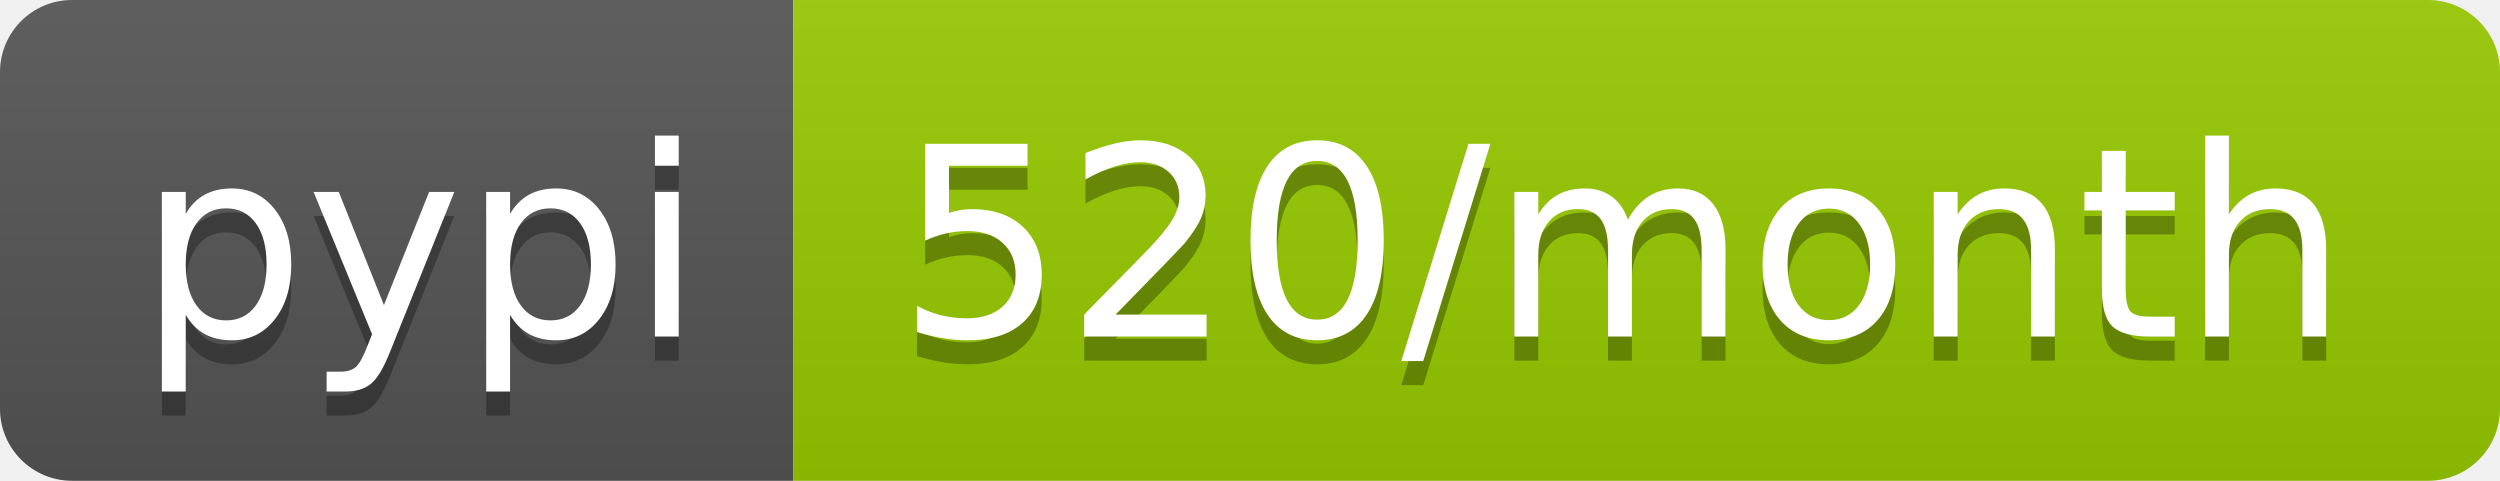
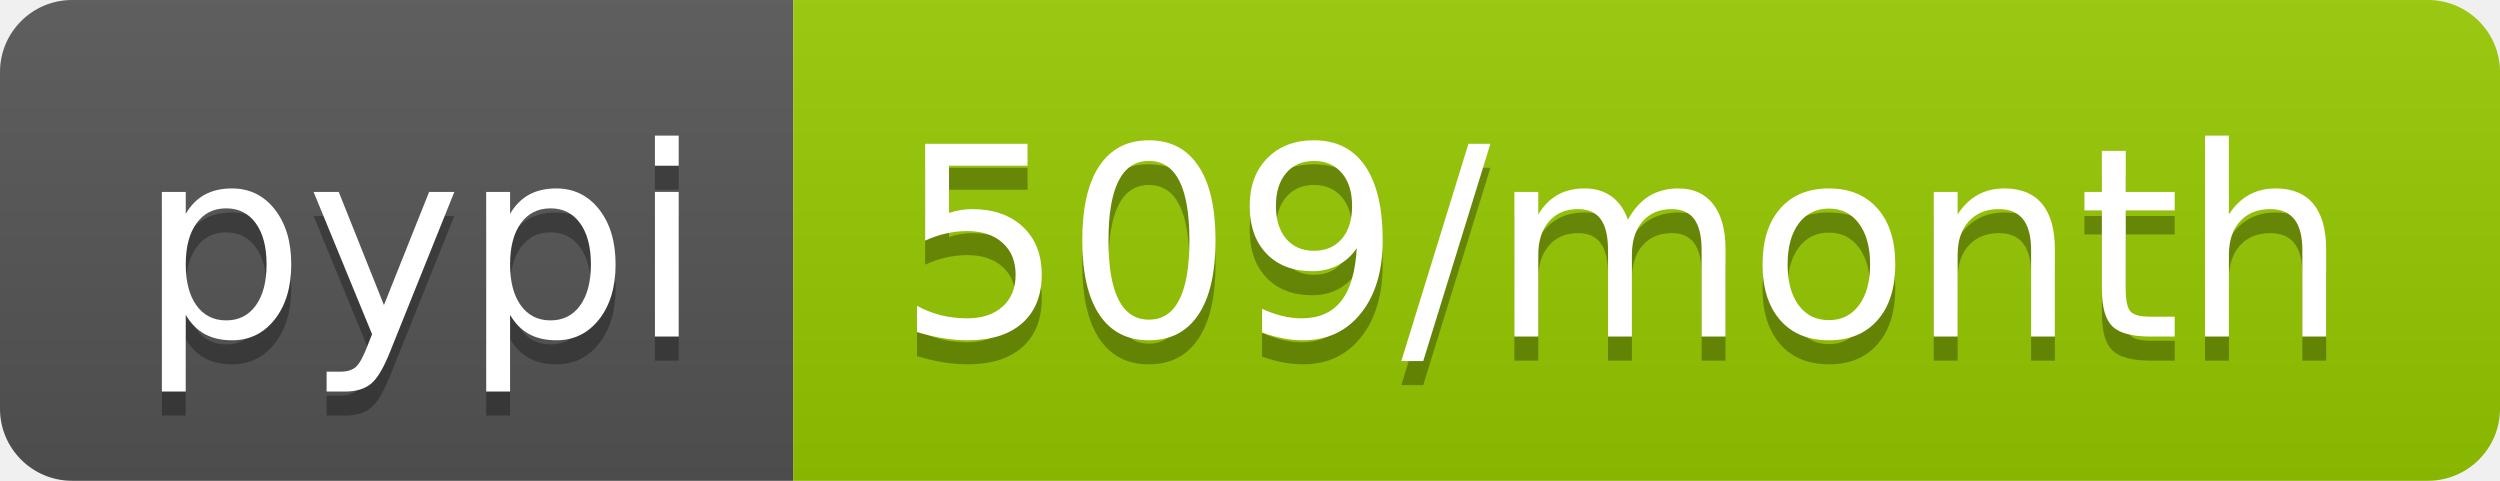
<svg xmlns="http://www.w3.org/2000/svg" width="104" height="20">
  <linearGradient id="b" x2="0" y2="100%">
    <stop offset="0" stop-color="#bbb" stop-opacity=".1" />
    <stop offset="1" stop-opacity=".1" />
  </linearGradient>
  <clipPath id="a">
    <rect width="104" height="20" rx="3" fill="#fff" />
  </clipPath>
  <g clip-path="url(#a)">
    <path fill="#555" d="M0 0h33v20H0z" />
    <path fill="#97ca00" d="M33 0h71v20H33z" />
    <path fill="url(#b)" d="M0 0h104v20H0z" />
  </g>
  <g fill="#fff" text-anchor="middle" font-family="DejaVu Sans,Verdana,Geneva,sans-serif" font-size="110">
    <text x="175" y="150" fill="#010101" fill-opacity=".3" transform="scale(.1)" textLength="230">pypi</text>
    <text x="175" y="140" transform="scale(.1)" textLength="230">pypi</text>
-     <text x="675" y="150" fill="#010101" fill-opacity=".3" transform="scale(.1)" textLength="610">520/month</text>
-     <text x="675" y="140" transform="scale(.1)" textLength="610">520/month</text>
+     <text x="675" y="150" fill="#010101" fill-opacity=".3" transform="scale(.1)" textLength="610">509/month</text>
+     <text x="675" y="140" transform="scale(.1)" textLength="610">509/month</text>
  </g>
</svg>
